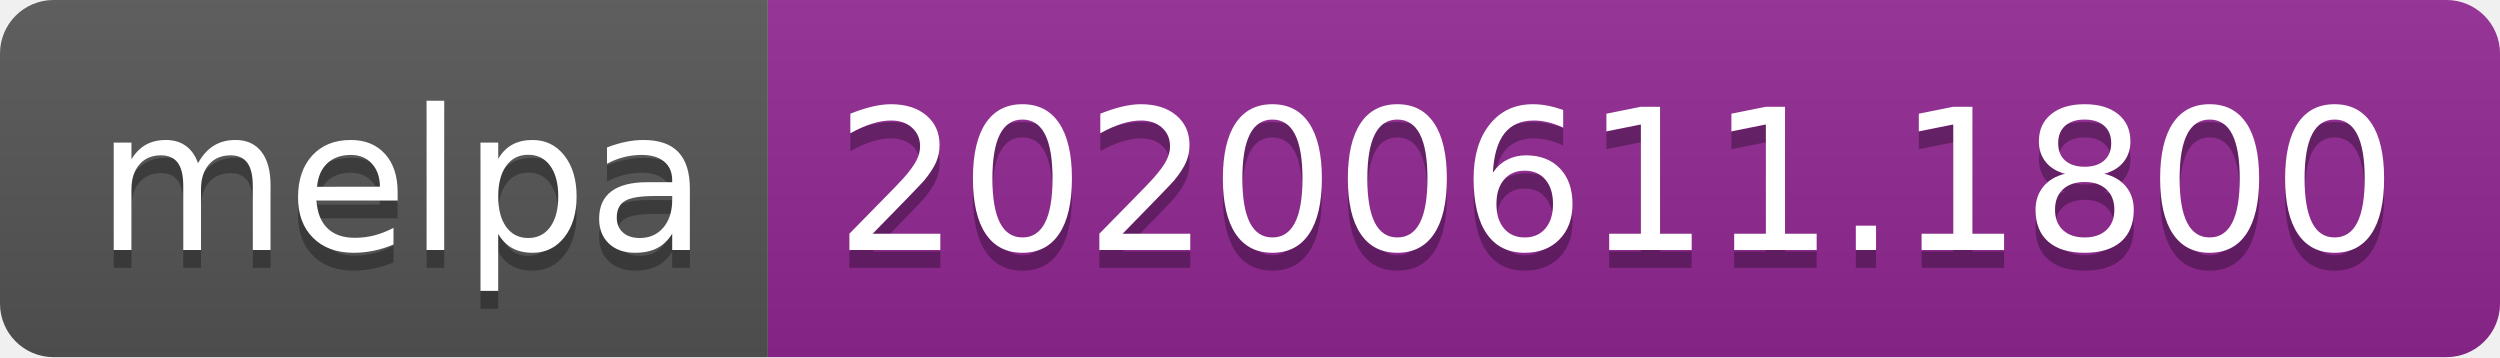
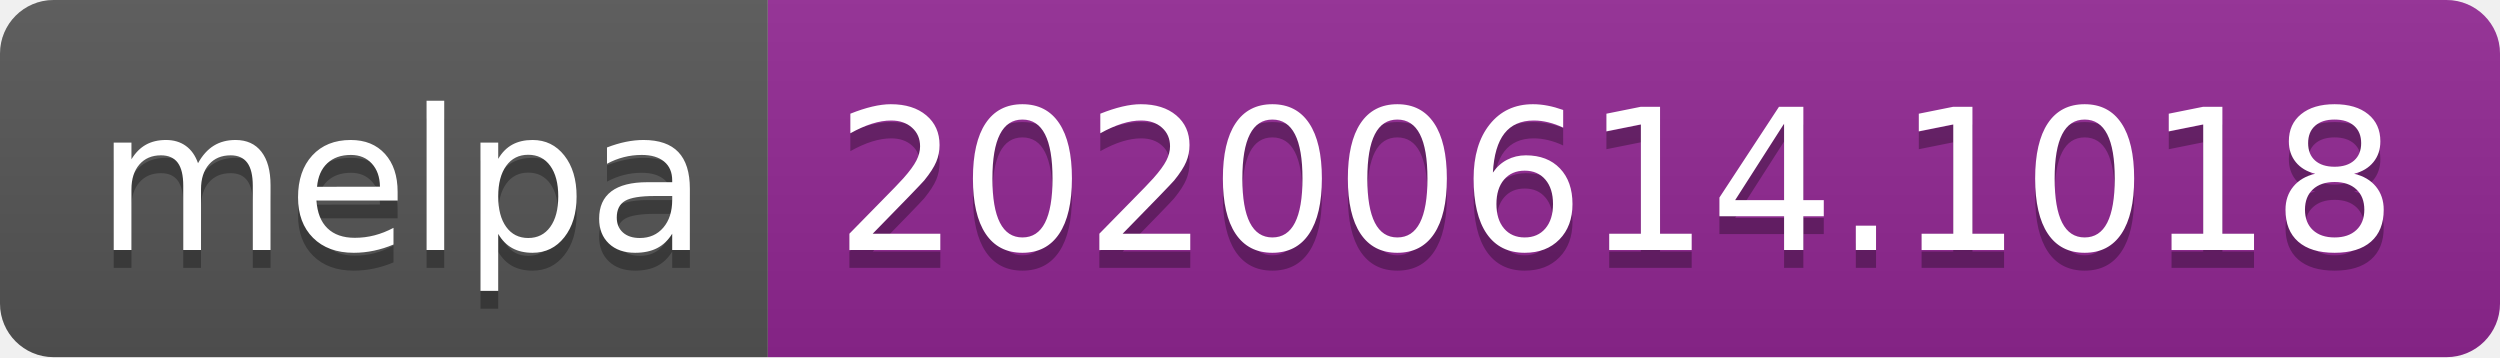
<svg xmlns="http://www.w3.org/2000/svg" width="140" height="20">
  <linearGradient id="s" x2="0" y2="100%">
    <stop offset="0" stop-color="#bbb" stop-opacity=".1" />
    <stop offset="1" stop-opacity=".1" />
  </linearGradient>
  <clipPath id="r">
    <rect width="140" height="20" rx="3" fill="#fff" />
  </clipPath>
  <g clip-path="url(#r)">
    <rect width="43" height="20" fill="#555" />
    <rect x="43" width="97" height="20" fill="#922793" />
    <rect width="140" height="20" fill="url(#s)" />
  </g>
  <g fill="#fff" text-anchor="middle" font-family="Verdana,Geneva,DejaVu Sans,sans-serif" text-rendering="geometricPrecision" font-size="110">
    <text x="225" y="150" fill="#010101" fill-opacity=".3" transform="scale(.1)" textLength="330">melpa</text>
    <text x="225" y="140" transform="scale(.1)" textLength="330">melpa</text>
-     <text x="905" y="150" fill="#010101" fill-opacity=".3" transform="scale(.1)" textLength="870">20200611.1800</text>
-     <text x="905" y="140" transform="scale(.1)" textLength="870">20200611.1800</text>
+     <text x="905" y="150" fill="#010101" fill-opacity=".3" transform="scale(.1)" textLength="870">20200614.1018</text>
+     <text x="905" y="140" transform="scale(.1)" textLength="870">20200614.1018</text>
  </g>
</svg>
